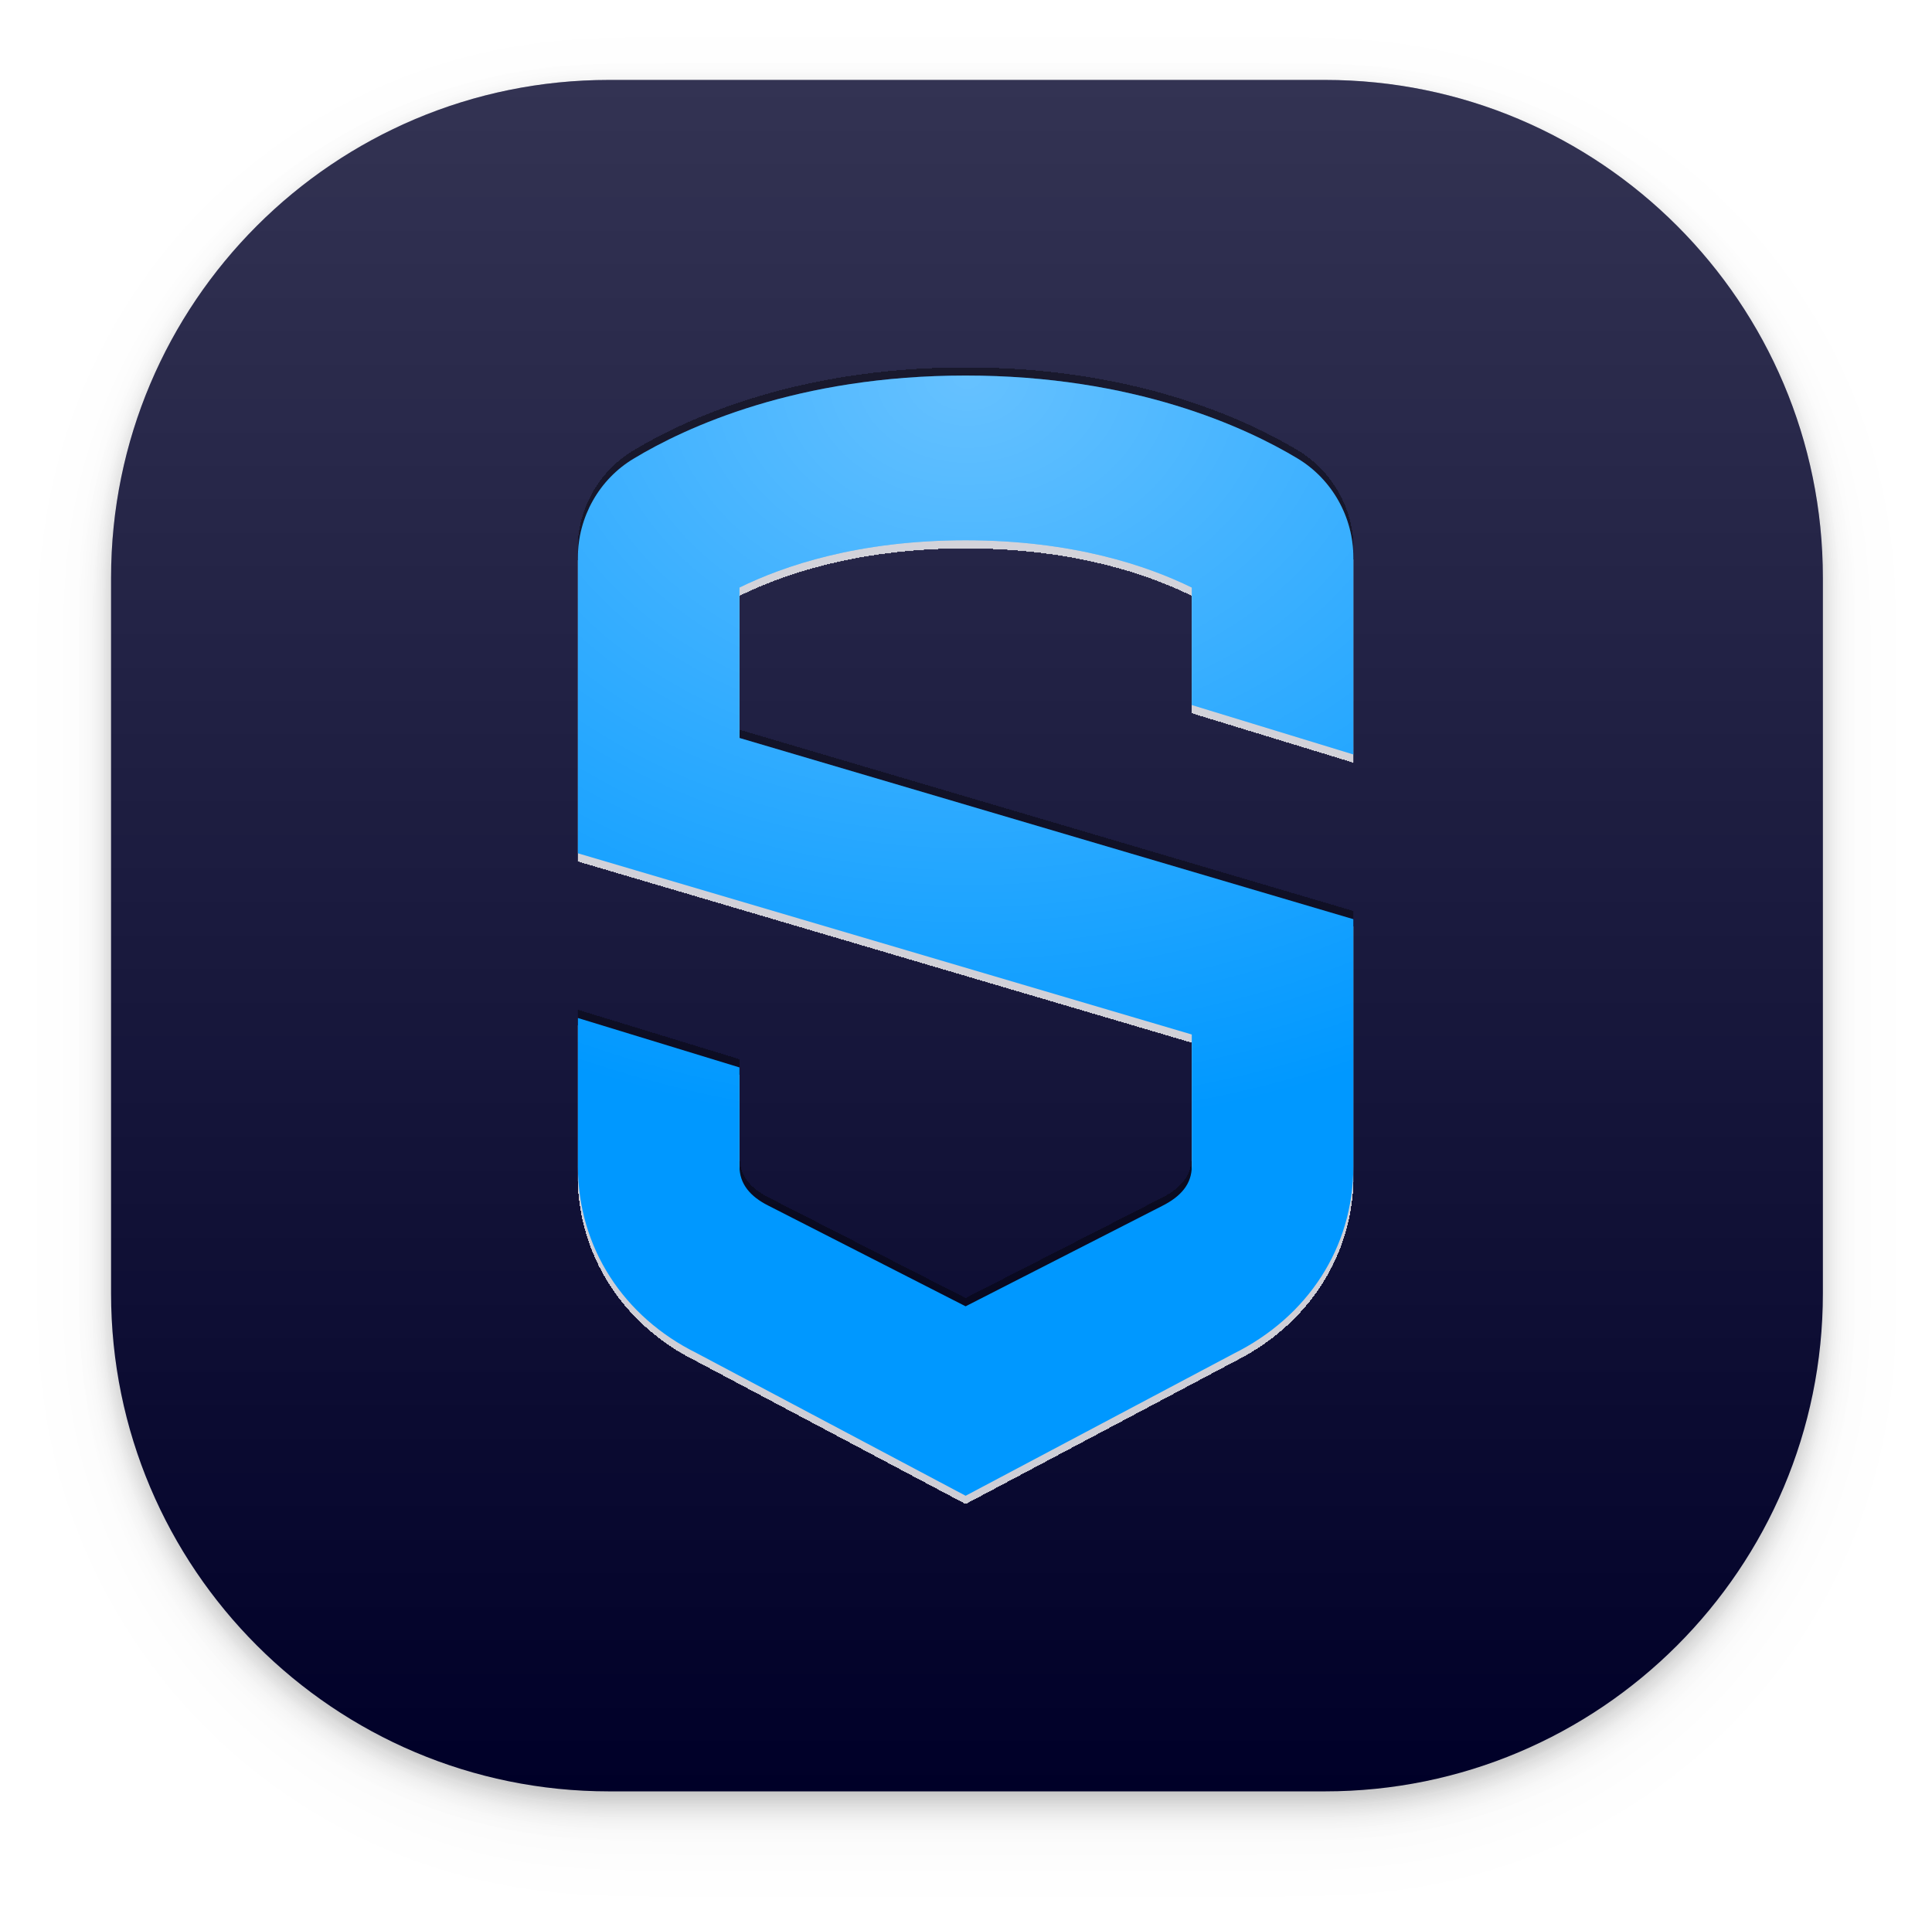
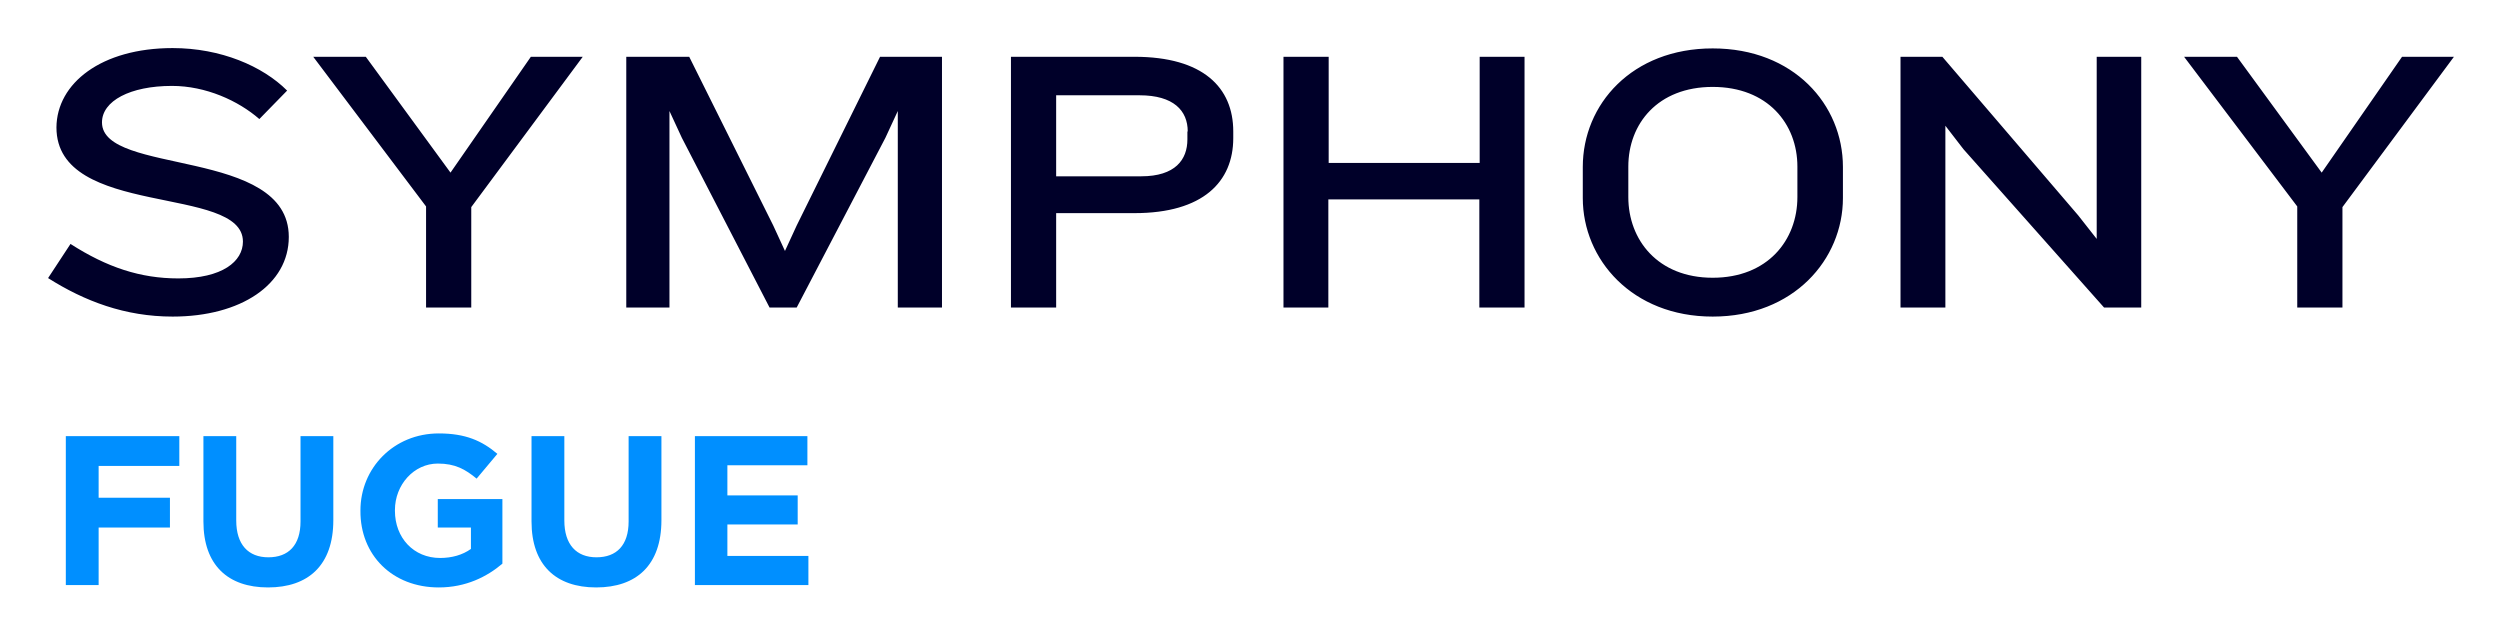
- <svg xmlns="http://www.w3.org/2000/svg" role="img" viewBox="7.45 15.45 496.60 493.60">
-   <g filter="url(#filter0_ddd)">
-     <rect width="440" height="440" x="36" y="36" fill="#000028" rx="128" />
-     <rect width="440" height="440" x="36" y="36" fill="url(#paint0_linear)" rx="128" />
-   </g>
-   <g filter="url(#filter1_dd)">
-     <path fill="#0098FF" d="M355.308 209.412v-50.654c0-10.377-5.481-20.118-14.367-25.454C327.695 125.341 299.003 112 255.654 112c-43.35 0-72.042 13.341-85.287 21.346C161.481 138.64 156 148.381 156 158.758v76.066l157.785 46.588v33.882c0 4.574-2.823 7.793-7.64 10.207l-50.491 25.793-50.782-25.92c-4.526-2.287-7.35-5.506-7.35-10.08v-25.412L156 277.176v38.118c0 20.922 11.751 38.711 30.436 47.986L255.654 400l68.927-36.551c18.976-9.444 30.727-27.233 30.727-48.155v-63.529l-157.786-46.589v-38.668c11.295-5.548 30.478-12.155 58.132-12.155 27.654 0 46.837 6.607 58.131 12.155v30.198l41.523 12.706z" />
-     <path fill="url(#paint1_radial)" d="M355.308 209.412v-50.654c0-10.377-5.481-20.118-14.367-25.454C327.695 125.341 299.003 112 255.654 112c-43.35 0-72.042 13.341-85.287 21.346C161.481 138.64 156 148.381 156 158.758v76.066l157.785 46.588v33.882c0 4.574-2.823 7.793-7.64 10.207l-50.491 25.793-50.782-25.92c-4.526-2.287-7.35-5.506-7.35-10.08v-25.412L156 277.176v38.118c0 20.922 11.751 38.711 30.436 47.986L255.654 400l68.927-36.551c18.976-9.444 30.727-27.233 30.727-48.155v-63.529l-157.786-46.589v-38.668c11.295-5.548 30.478-12.155 58.132-12.155 27.654 0 46.837 6.607 58.131 12.155v30.198l41.523 12.706z" />
-   </g>
-   <defs>
-     <filter id="filter0_ddd" width="488" height="488" x="12" y="20" color-interpolation-filters="sRGB" filterUnits="userSpaceOnUse">
-       <feFlood flood-opacity="0" result="BackgroundImageFix" />
-       <feColorMatrix in="SourceAlpha" values="0 0 0 0 0 0 0 0 0 0 0 0 0 0 0 0 0 0 127 0" />
-       <feOffset dy="8" />
-       <feGaussianBlur stdDeviation="12" />
-       <feColorMatrix values="0 0 0 0 0 0 0 0 0 0 0 0 0 0 0 0 0 0 0.04 0" />
-       <feBlend in2="BackgroundImageFix" result="effect1_dropShadow" />
-       <feColorMatrix in="SourceAlpha" values="0 0 0 0 0 0 0 0 0 0 0 0 0 0 0 0 0 0 127 0" />
-       <feOffset dy="4" />
-       <feGaussianBlur stdDeviation="4" />
-       <feColorMatrix values="0 0 0 0 0 0 0 0 0 0 0 0 0 0 0 0 0 0 0.16 0" />
-       <feBlend in2="effect1_dropShadow" result="effect2_dropShadow" />
-       <feColorMatrix in="SourceAlpha" values="0 0 0 0 0 0 0 0 0 0 0 0 0 0 0 0 0 0 127 0" />
-       <feOffset dy="2" />
-       <feGaussianBlur stdDeviation="2" />
-       <feColorMatrix values="0 0 0 0 0 0 0 0 0 0 0 0 0 0 0 0 0 0 0.08 0" />
-       <feBlend in2="effect2_dropShadow" result="effect3_dropShadow" />
-       <feBlend in="SourceGraphic" in2="effect3_dropShadow" result="shape" />
-     </filter>
-     <filter id="filter1_dd" width="199.308" height="292" x="156" y="110" color-interpolation-filters="sRGB" filterUnits="userSpaceOnUse">
-       <feFlood flood-opacity="0" result="BackgroundImageFix" />
-       <feColorMatrix in="SourceAlpha" values="0 0 0 0 0 0 0 0 0 0 0 0 0 0 0 0 0 0 127 0" />
-       <feOffset dy="2" />
-       <feColorMatrix values="0 0 0 0 1 0 0 0 0 1 0 0 0 0 1 0 0 0 0.8 0" />
-       <feBlend in2="BackgroundImageFix" mode="overlay" result="effect1_dropShadow" />
-       <feColorMatrix in="SourceAlpha" values="0 0 0 0 0 0 0 0 0 0 0 0 0 0 0 0 0 0 127 0" />
-       <feOffset dy="-2" />
-       <feColorMatrix values="0 0 0 0 0 0 0 0 0 0 0 0 0 0 0 0 0 0 0.4 0" />
-       <feBlend in2="effect1_dropShadow" mode="overlay" result="effect2_dropShadow" />
-       <feBlend in="SourceGraphic" in2="effect2_dropShadow" result="shape" />
-     </filter>
-     <radialGradient id="paint1_radial" cx="0" cy="0" r="1" gradientTransform="matrix(0 195 -250.98 0 256 112)" gradientUnits="userSpaceOnUse">
-       <stop stop-color="#fff" stop-opacity=".4" />
-       <stop offset="1" stop-color="#fff" stop-opacity="0" />
-     </radialGradient>
-     <linearGradient id="paint0_linear" x1="256" x2="256" y1="36" y2="476" gradientUnits="userSpaceOnUse">
-       <stop stop-color="#fff" stop-opacity=".2" />
-       <stop offset="1" stop-color="#fff" stop-opacity="0" />
-     </linearGradient>
-   </defs>
+ <svg xmlns="http://www.w3.org/2000/svg" role="img" viewBox="-14.36 -14.36 746.72 189.72">
+   <style>svg {enable-background:new 0 0 718.6 161.1}</style>
+   <path fill="#000029" d="M37.2 80.2C23 80.2 10.9 75.6 0 68.7l6.7-10.2c10.9 7 20.9 10.3 32.2 10.3 13.2 0 19.3-5.1 19.3-11 0-17.1-55.7-6.9-55.7-34.1C2.6 10.5 15.9 0 37.2 0c14.4 0 26.9 5.4 34.2 12.7l-8.3 8.5c-6.3-5.5-16-9.9-26.1-9.9-12.5 0-20.9 4.5-20.9 10.9 0 15.9 55.8 7.4 55.8 34.2 0 14.2-14.3 23.8-34.7 23.8zm89.2-32.7v30h-13.5V47.3L79.2 2.6h15.7l25.3 34.6 24-34.6h15.5l-33.3 44.9zm127.4 30V18.8l-3.7 8-26.5 50.7h-8.1l-26.2-50.7-3.7-8v58.7h-12.9V2.6h18.8L216.6 53l3.5 7.6 3.5-7.6 24.9-50.4H267v74.9h-13.2zm86.6-52.6c0-6.2-4.2-10.8-14.4-10.8h-24.9v24.2h25.4c10.2 0 13.8-5 13.8-11v-2.4h.1zm-15.9 24.4h-23.4v28.2h-13.5V2.6h36.9c20.5 0 29.5 9.2 29.5 22.3v2c0 13-9 22.4-29.5 22.4zm103 28.2V45.2h-45.1v32.3H369V2.6h13.5v31.7h45.1V2.6H441v74.9h-13.5zm95-42.1c0-12.8-8.9-23.8-25.3-23.8S472 22.6 472 35.4v9.1c0 12.8 8.8 24.1 25.2 24.1s25.3-11.2 25.3-24.1v-9.1zm-25.3 44.8c-24.1 0-38.8-17.1-38.8-35.4v-9.3c0-18.7 14.7-35.4 38.8-35.4 24.2 0 38.9 16.8 38.9 35.4v9.3c0 18.3-14.7 35.4-38.9 35.4zm116.9-2.7l-42-47.3-5.4-7v54.3h-13.4V2.6h12.5L606.4 50l5.5 7V2.6h13.3v74.9h-11.1zm71.2-30v30h-13.5V47.3L638 2.6h15.8l25.3 34.6 24-34.6h15.5l-33.3 44.9z" />
+   <path fill="#008fff" d="M5.3 160.4h9.8v-17.2h21.3v-8.9H15.1v-9.5h24.1v-8.9H5.3v44.5zm60.4.7c12 0 19.5-6.6 19.5-20.1v-25.1h-9.8v25.5c0 7.1-3.6 10.7-9.6 10.7s-9.6-3.8-9.6-11v-25.2h-9.8v25.5c0 13 7.3 19.7 19.3 19.7zm51 0c8.1 0 14.4-3.2 19-7.1v-19.3h-19.3v8.5h9.9v6.4c-2.5 1.8-5.7 2.7-9.2 2.7-7.9 0-13.5-6-13.5-14.1v-.2c0-7.6 5.7-13.9 12.8-13.9 5.2 0 8.2 1.7 11.6 4.5l6.2-7.4c-4.6-3.9-9.5-6.1-17.5-6.1-13.5 0-23.4 10.4-23.4 23v.1c-.1 13.2 9.5 22.9 23.4 22.9zm47 0c12 0 19.5-6.6 19.5-20.1v-25.1h-9.8v25.5c0 7.1-3.6 10.7-9.6 10.7s-9.6-3.8-9.6-11v-25.2h-9.8v25.5c0 13 7.3 19.7 19.3 19.7zm29.5-.7h33.9v-8.7h-24.2v-9.4h21v-8.7h-21v-9h23.9v-8.7h-33.6v44.5z" />
</svg>
